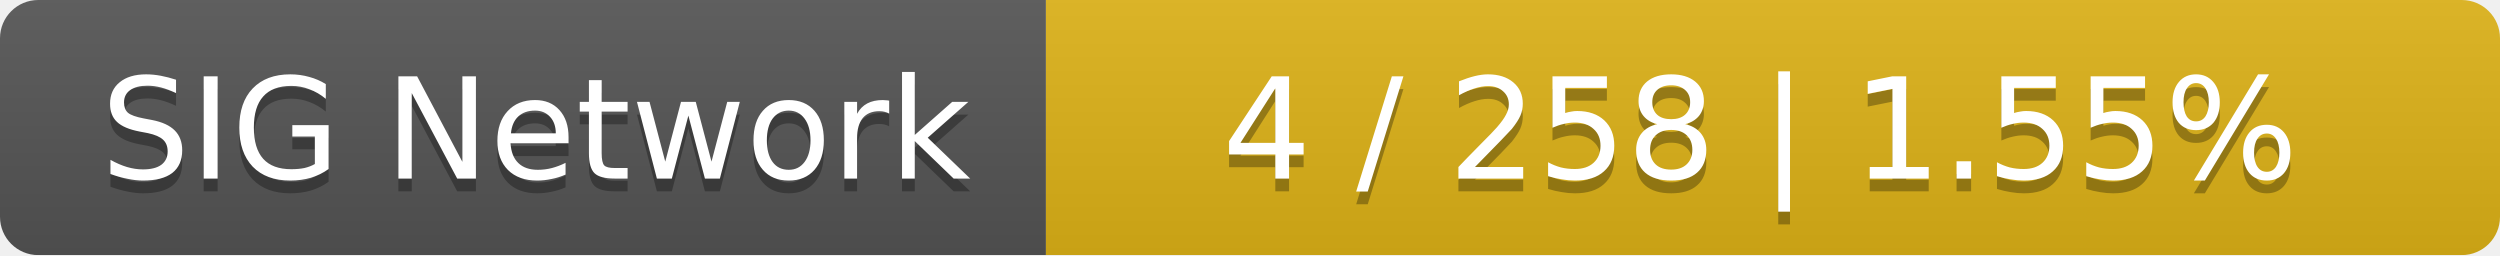
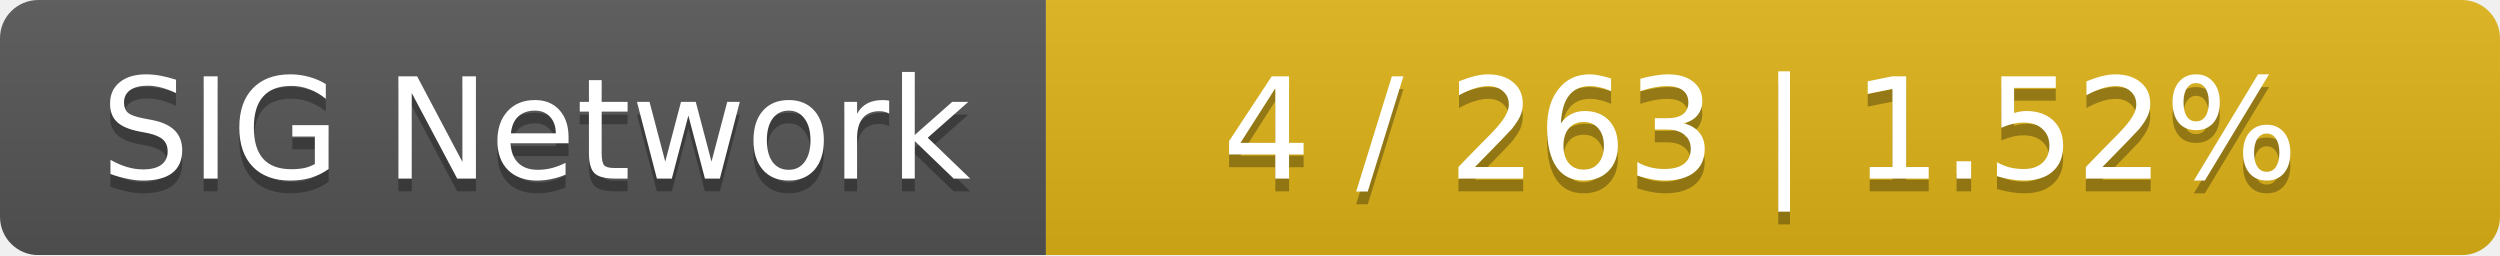
<svg xmlns="http://www.w3.org/2000/svg" width="196" height="20">
  <linearGradient id="smooth" x2="0" y2="100%">
    <stop offset="0" stop-color="#bbb" stop-opacity=".1" />
    <stop offset="1" stop-opacity=".1" />
  </linearGradient>
  <mask id="round">
    <rect width="196" height="20" rx="3" fill="#fff" />
  </mask>
  <g mask="url(#round)">
    <rect width="82" height="20" fill="#555" />
    <rect x="82" width="114" height="20" fill="#dfb317" />
    <rect width="196" height="20" fill="url(#smooth)" />
  </g>
  <g fill="#fff" text-anchor="middle" font-family="DejaVu Sans,Verdana,Geneva,sans-serif" font-size="11">
    <text x="42" y="15" fill="#010101" fill-opacity=".3">SIG Network</text>
    <text x="42" y="14">SIG Network</text>
-     <text x="138" y="15" fill="#010101" fill-opacity=".3">4 / 258    |    1.55%</text>
-     <text x="138" y="14">4 / 258    |    1.55%</text>
+     <text x="138" y="15" fill="#010101" fill-opacity=".3">4 / 263    |    1.52%</text>
+     <text x="138" y="14">4 / 263    |    1.52%</text>
  </g>
</svg>
